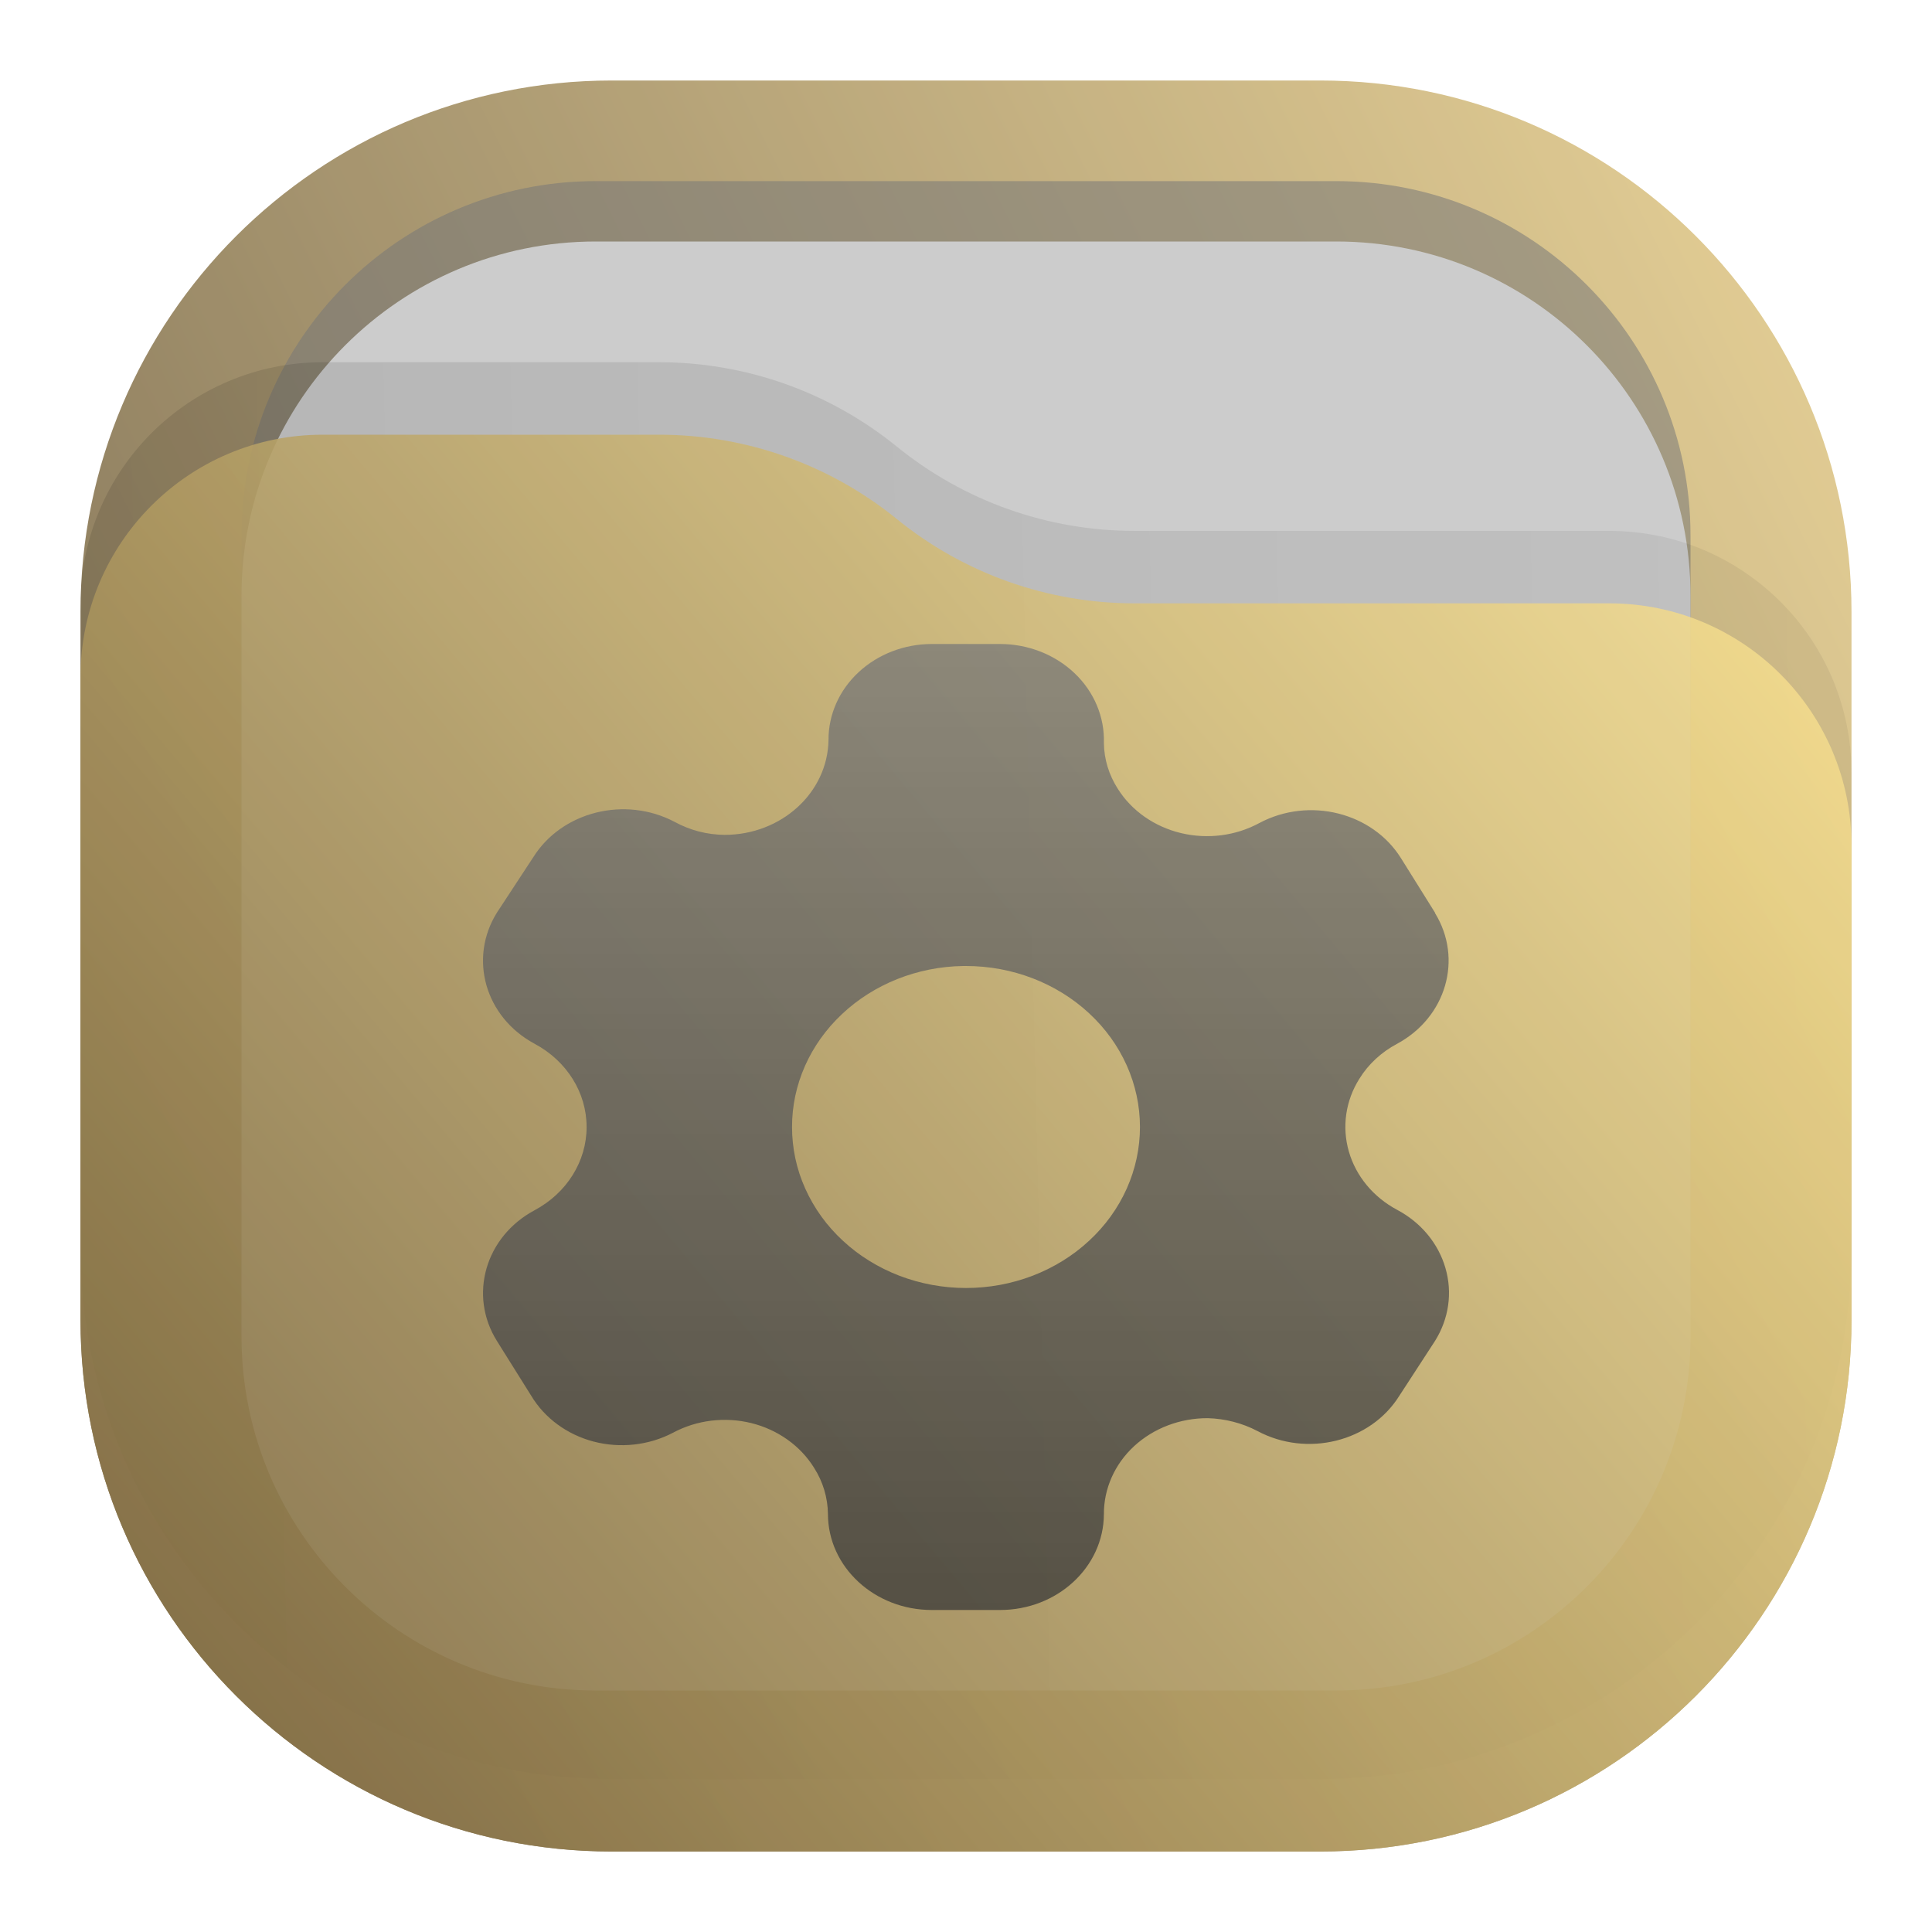
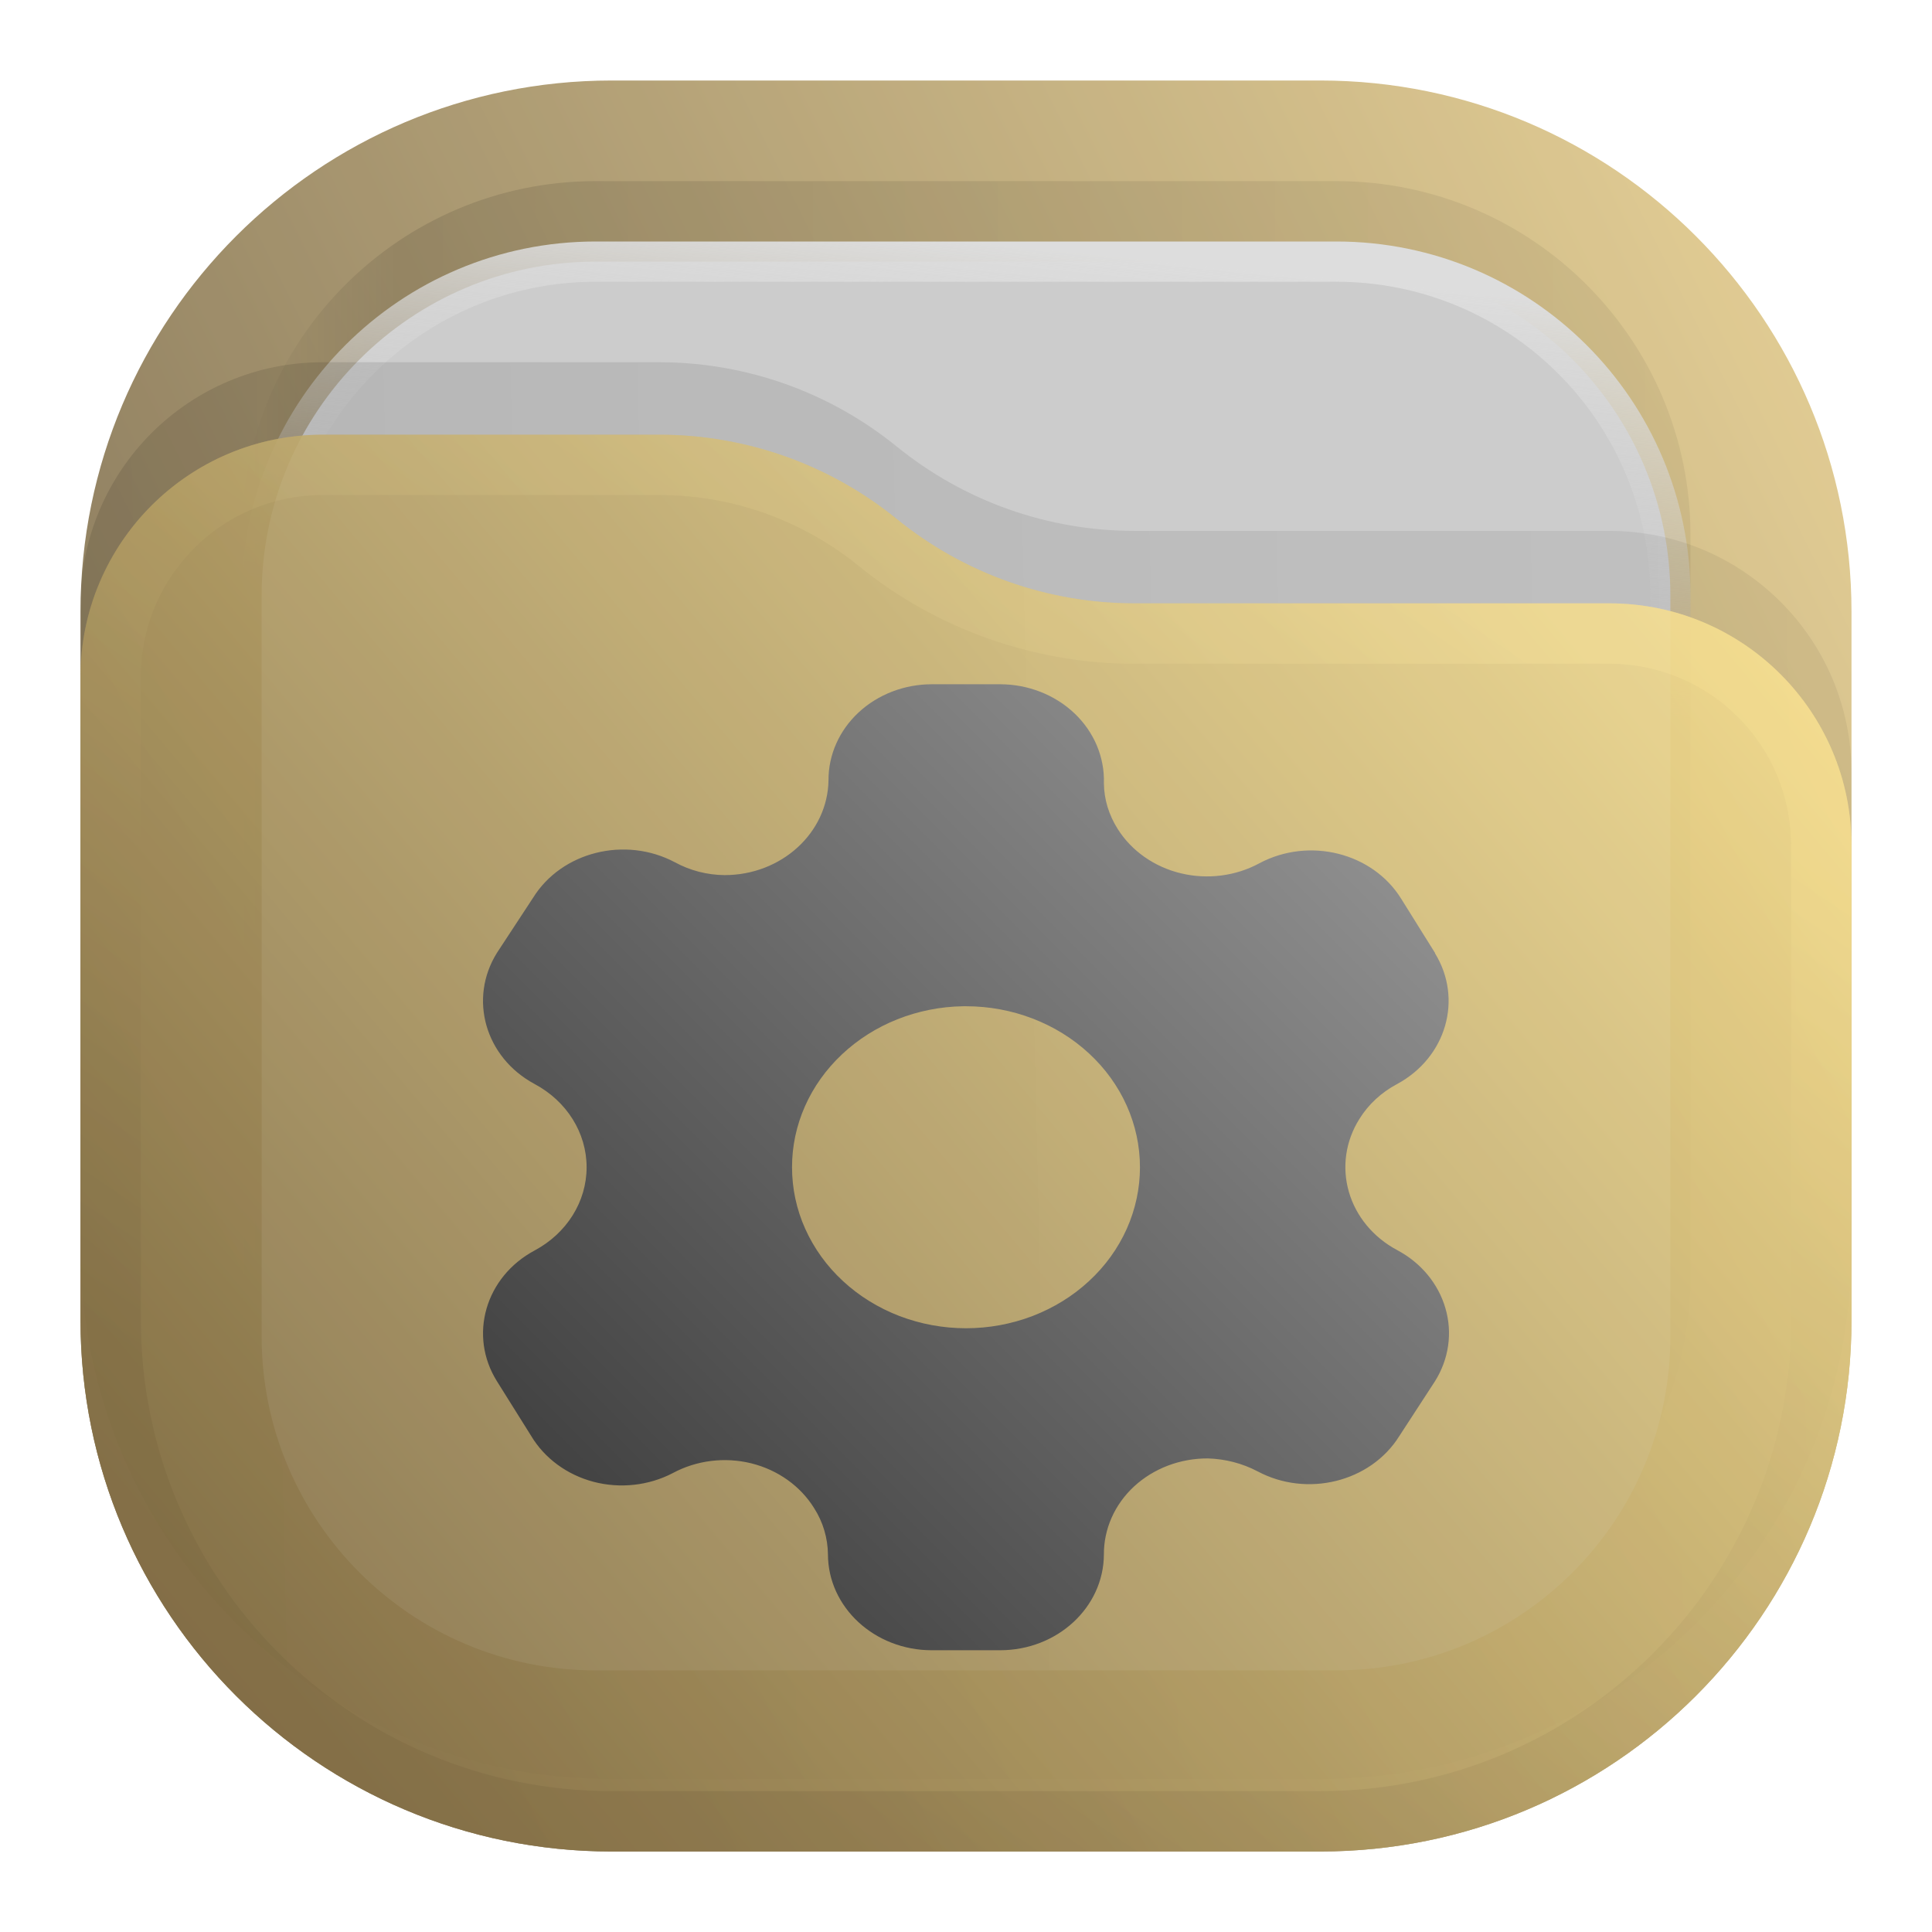
<svg xmlns="http://www.w3.org/2000/svg" width="24" height="24" viewBox="0 0 24 24" fill="none">
  <rect opacity="0.812" x="1" y="1" width="22" height="22" rx="6.6" fill="url(#paint0_linear_211_10)" />
-   <rect opacity="0.625" x="3" y="2.25" width="18" height="18" rx="4.4" fill="#777777" fill-opacity="0.875" />
-   <rect x="3" y="3" width="18" height="18" rx="4.4" fill="#CCCCCC" />
-   <path opacity="0.125" d="M1 7.508C1 5.847 2.347 4.5 4.008 4.5H8.19C9.265 4.5 10.307 4.87 11.141 5.548V5.548C11.975 6.225 13.016 6.595 14.091 6.595H19.992C21.653 6.595 23 7.942 23 9.603V15.5C23 19.145 20.045 22.1 16.4 22.1H7.6C3.955 22.1 1 19.145 1 15.5V7.508Z" fill="url(#paint1_linear_211_10)" fill-opacity="0.875" />
-   <path opacity="0.875" d="M1 8.408C1 6.747 2.347 5.4 4.008 5.4H8.19C9.265 5.4 10.307 5.77 11.141 6.448V6.448C11.975 7.125 13.016 7.495 14.091 7.495H19.992C21.653 7.495 23 8.842 23 10.503V16.4C23 20.045 20.045 23 16.4 23H7.6C3.955 23 1 20.045 1 16.4V8.408Z" fill="url(#paint2_linear_211_10)" />
-   <path opacity="0.75" d="M11.576 8C11.235 8 10.907 8.126 10.666 8.35C10.425 8.574 10.29 8.878 10.292 9.194C10.281 9.847 9.707 10.371 9.001 10.371C8.784 10.369 8.571 10.314 8.383 10.211C7.766 9.884 6.978 10.081 6.623 10.651L6.173 11.337C5.818 11.907 6.027 12.636 6.641 12.966C7.041 13.18 7.287 13.573 7.287 14C7.287 14.427 7.041 14.82 6.641 15.034C6.028 15.362 5.818 16.09 6.173 16.658L6.598 17.337C6.764 17.615 7.044 17.821 7.375 17.908C7.705 17.994 8.059 17.955 8.358 17.799C8.653 17.64 9.004 17.597 9.333 17.678C9.663 17.76 9.944 17.961 10.113 18.234C10.224 18.407 10.282 18.605 10.285 18.806C10.285 19.466 10.864 20 11.576 20H12.422C13.133 20 13.709 19.469 13.713 18.811C13.711 18.494 13.846 18.189 14.088 17.965C14.331 17.741 14.66 17.616 15.003 17.617C15.22 17.623 15.432 17.678 15.621 17.777C16.236 18.106 17.024 17.911 17.381 17.342L17.826 16.658C17.998 16.384 18.045 16.058 17.956 15.753C17.868 15.447 17.652 15.186 17.356 15.029C17.059 14.871 16.844 14.61 16.756 14.305C16.668 13.999 16.715 13.673 16.887 13.4C16.999 13.219 17.16 13.07 17.356 12.966C17.966 12.636 18.176 11.911 17.826 11.342V11.337L17.405 10.663C17.05 10.092 16.264 9.895 15.646 10.223C15.352 10.383 15.001 10.428 14.671 10.349C14.341 10.27 14.058 10.072 13.886 9.799C13.775 9.626 13.715 9.43 13.713 9.229C13.723 8.907 13.591 8.593 13.348 8.362C13.105 8.131 12.771 8 12.422 8L11.576 8ZM11.963 12C11.976 12 11.988 12 12 12C12.573 12 13.123 12.211 13.528 12.586C13.934 12.961 14.161 13.47 14.161 14C14.161 14.263 14.105 14.523 13.997 14.765C13.888 15.008 13.729 15.229 13.528 15.414C13.328 15.6 13.089 15.747 12.827 15.848C12.565 15.948 12.284 16 12 16C11.716 16 11.435 15.948 11.173 15.848C10.911 15.747 10.672 15.6 10.472 15.414C10.271 15.229 10.112 15.008 10.003 14.765C9.894 14.523 9.839 14.263 9.839 14C9.838 13.476 10.061 12.972 10.459 12.598C10.856 12.224 11.396 12.009 11.963 12Z" fill="url(#paint3_linear_211_10)" />
+   <rect opacity="0.125" x="3" y="2.25" width="18" height="18" rx="4.4" fill="url(#paint1_linear_211_10)" fill-opacity="0.875" />
+   <rect x="3.25" y="3.25" width="17.5" height="17.5" rx="4.15" fill="#CCCCCC" stroke="url(#paint2_linear_211_10)" stroke-width="0.5" />
+   <path opacity="0.125" d="M1 7.508C1 5.847 2.347 4.5 4.008 4.5H8.19C9.265 4.5 10.307 4.87 11.141 5.548V5.548C11.975 6.225 13.016 6.595 14.091 6.595H19.992C21.653 6.595 23 7.942 23 9.603V15.5C23 19.145 20.045 22.1 16.4 22.1H7.6C3.955 22.1 1 19.145 1 15.5V7.508Z" fill="url(#paint3_linear_211_10)" fill-opacity="0.875" />
+   <g opacity="0.875">
+     <path d="M1 8.408C1 6.747 2.347 5.4 4.008 5.4H8.19C9.265 5.4 10.307 5.77 11.141 6.448V6.448C11.975 7.125 13.016 7.495 14.091 7.495H19.992C21.653 7.495 23 8.842 23 10.503V16.4C23 20.045 20.045 23 16.4 23H7.6C3.955 23 1 20.045 1 16.4V8.408Z" fill="url(#paint4_linear_211_10)" />
+     <path d="M22.625 10.503V16.4C22.625 19.838 19.838 22.625 16.4 22.625H7.6C4.162 22.625 1.375 19.838 1.375 16.4V8.408C1.375 6.954 2.554 5.775 4.008 5.775H8.19C9.179 5.775 10.137 6.115 10.904 6.739C11.805 7.471 12.93 7.87 14.091 7.87H19.992C21.446 7.87 22.625 9.049 22.625 10.503Z" stroke="url(#paint5_linear_211_10)" stroke-opacity="0.375" stroke-width="0.75" stroke-linejoin="round" />
+   </g>
+   <path d="M11.576 8.5C11.235 8.5 10.907 8.626 10.666 8.85C10.425 9.074 10.29 9.378 10.292 9.694C10.281 10.347 9.707 10.871 9.001 10.871C8.784 10.869 8.571 10.814 8.383 10.711C7.766 10.384 6.978 10.581 6.623 11.151L6.173 11.837C5.818 12.407 6.027 13.136 6.641 13.466C7.041 13.68 7.287 14.073 7.287 14.5C7.287 14.927 7.041 15.32 6.641 15.534C6.028 15.862 5.818 16.59 6.173 17.158L6.598 17.837C6.764 18.115 7.044 18.321 7.375 18.408C7.705 18.494 8.059 18.455 8.358 18.299C8.653 18.14 9.004 18.097 9.333 18.178C9.663 18.26 9.944 18.461 10.113 18.734C10.224 18.907 10.282 19.105 10.285 19.306C10.285 19.966 10.864 20.5 11.576 20.5H12.422C13.133 20.5 13.709 19.969 13.713 19.311C13.711 18.994 13.846 18.689 14.088 18.465C14.331 18.241 14.66 18.116 15.003 18.117C15.22 18.123 15.432 18.178 15.621 18.277C16.236 18.606 17.024 18.411 17.381 17.842L17.826 17.158C17.998 16.884 18.045 16.558 17.956 16.253C17.868 15.947 17.652 15.686 17.356 15.529C17.059 15.371 16.844 15.11 16.756 14.805C16.668 14.499 16.715 14.173 16.887 13.9C16.999 13.719 17.16 13.57 17.356 13.466C17.966 13.136 18.176 12.411 17.826 11.842V11.837L17.405 11.163C17.05 10.592 16.264 10.395 15.646 10.723C15.352 10.883 15.001 10.928 14.671 10.849C14.341 10.77 14.058 10.572 13.886 10.3C13.775 10.126 13.715 9.93 13.713 9.729C13.723 9.407 13.591 9.093 13.348 8.862C13.105 8.631 12.771 8.5 12.422 8.5L11.576 8.5ZM11.963 12.5C11.976 12.5 11.988 12.5 12 12.5C12.573 12.5 13.123 12.711 13.528 13.086C13.934 13.461 14.161 13.97 14.161 14.5C14.161 14.763 14.105 15.023 13.997 15.265C13.888 15.508 13.729 15.729 13.528 15.914C13.328 16.1 13.089 16.247 12.827 16.348C12.565 16.448 12.284 16.5 12 16.5C11.716 16.5 11.435 16.448 11.173 16.348C10.911 16.247 10.672 16.1 10.472 15.914C10.271 15.729 10.112 15.508 10.003 15.265C9.894 15.023 9.839 14.763 9.839 14.5C9.838 13.976 10.061 13.472 10.459 13.098C10.856 12.724 11.396 12.509 11.963 12.5Z" fill="url(#paint6_linear_211_10)" />
  <defs>
    <linearGradient id="paint0_linear_211_10" x1="23" y1="1" x2="1" y2="12" gradientUnits="userSpaceOnUse">
      <stop stop-color="#E3C880" />
      <stop offset="1" stop-color="#6F5C38" />
    </linearGradient>
-     <linearGradient id="paint1_linear_211_10" x1="23" y1="9" x2="1.012" y2="9.521" gradientUnits="userSpaceOnUse">
+     <linearGradient id="paint1_linear_211_10" x1="21" y1="4" x2="3" y2="4" gradientUnits="userSpaceOnUse">
+       <stop stop-opacity="0.5" />
+       <stop offset="0.89" />
+       <stop offset="1" stop-opacity="0" />
+     </linearGradient>
+     <linearGradient id="paint2_linear_211_10" x1="12" y1="3" x2="11.5" y2="8" gradientUnits="userSpaceOnUse">
+       <stop stop-color="#DDDDDD" />
+       <stop offset="1" stop-color="#CCCCCC" stop-opacity="0" />
+     </linearGradient>
+     <linearGradient id="paint3_linear_211_10" x1="23" y1="9" x2="1.012" y2="9.521" gradientUnits="userSpaceOnUse">
      <stop stop-opacity="0.5" />
      <stop offset="1" />
    </linearGradient>
-     <linearGradient id="paint2_linear_211_10" x1="23" y1="5.4" x2="1.429" y2="23.512" gradientUnits="userSpaceOnUse">
+     <linearGradient id="paint4_linear_211_10" x1="23" y1="5.4" x2="1.429" y2="23.512" gradientUnits="userSpaceOnUse">
      <stop stop-color="#FFE795" />
      <stop offset="1" stop-color="#7A653E" />
    </linearGradient>
-     <linearGradient id="paint3_linear_211_10" x1="12" y1="8" x2="12" y2="20" gradientUnits="userSpaceOnUse">
-       <stop stop-color="#787878" />
-       <stop offset="1" stop-color="#383838" />
+     <linearGradient id="paint5_linear_211_10" x1="15" y1="5.5" x2="5.5" y2="19.5" gradientUnits="userSpaceOnUse">
+       <stop stop-color="#FFE795" />
+       <stop offset="1" stop-color="#7A653E" />
+     </linearGradient>
+     <linearGradient id="paint6_linear_211_10" x1="18" y1="9" x2="6" y2="21" gradientUnits="userSpaceOnUse">
+       <stop stop-color="#999999" />
+       <stop offset="1" stop-color="#333333" />
    </linearGradient>
  </defs>
</svg>
